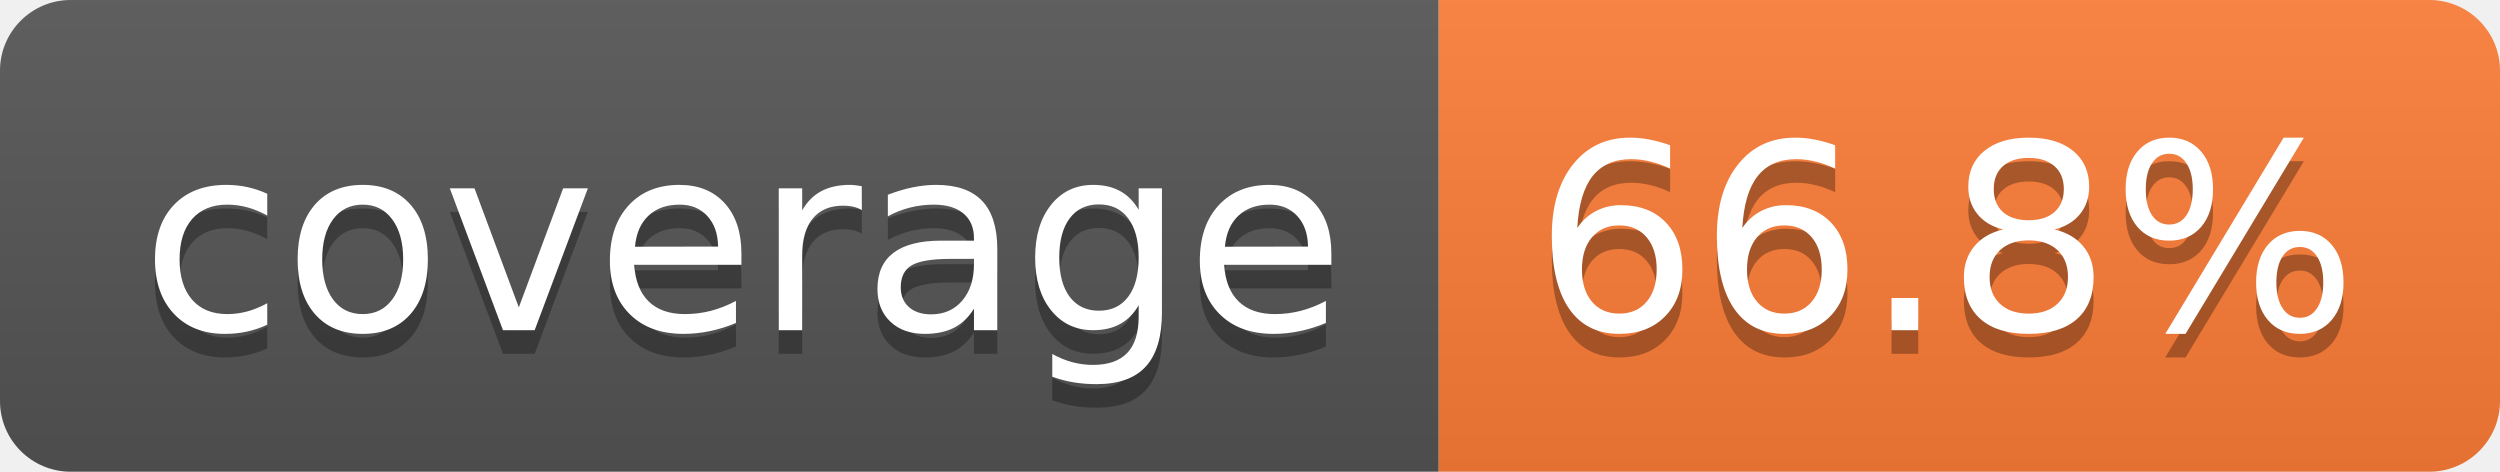
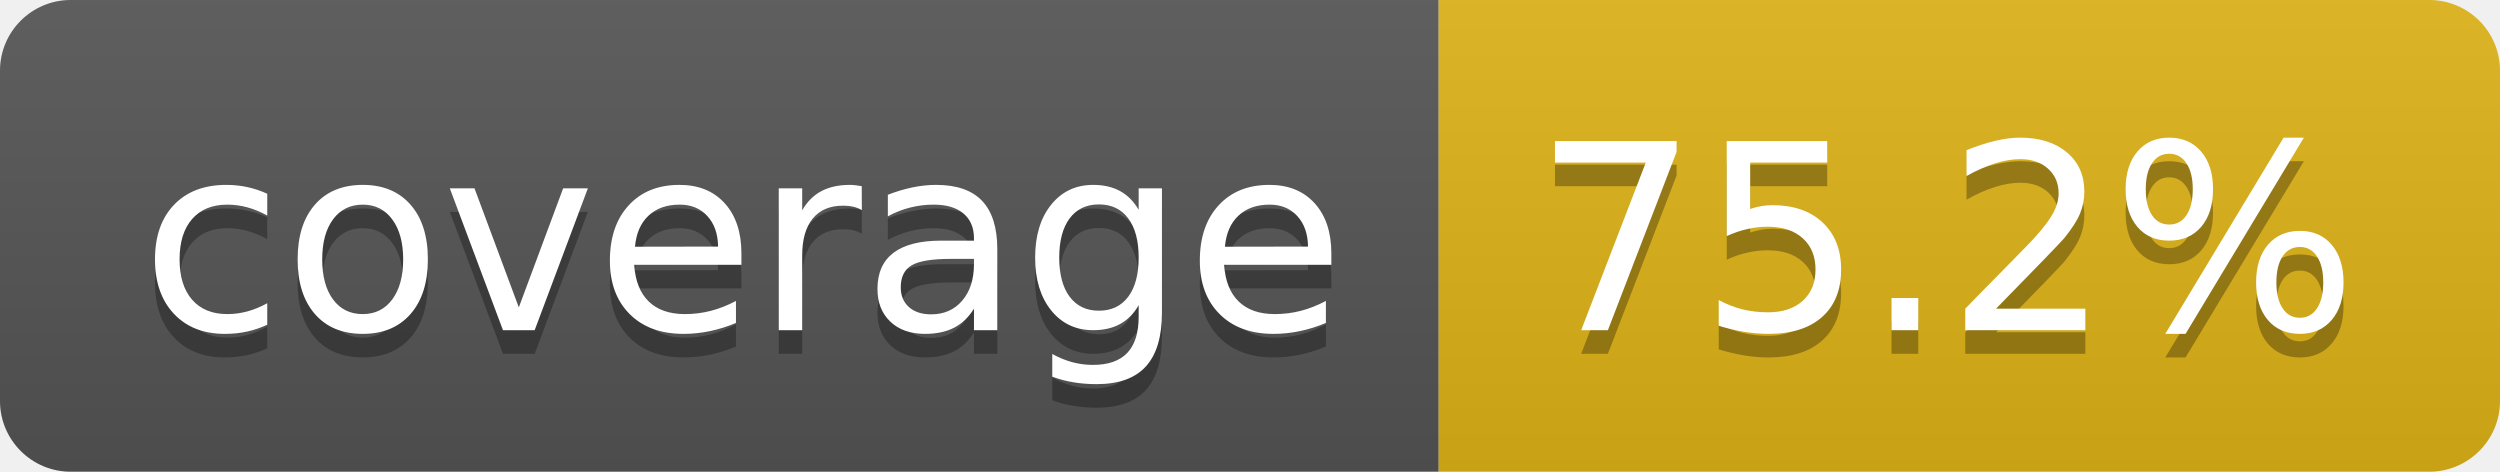
- <svg xmlns="http://www.w3.org/2000/svg" width="106" height="20" role="img" aria-label="coverage: 66.8%">
+ <svg xmlns="http://www.w3.org/2000/svg" width="106" height="20" role="img" aria-label="coverage: 75.2%">
  <linearGradient id="s" x2="0" y2="100%">
    <stop offset="0" stop-color="#bbb" stop-opacity=".1" />
    <stop offset="1" stop-opacity=".1" />
  </linearGradient>
  <clipPath id="r">
    <rect width="106" height="20" rx="3" fill="#fff" />
  </clipPath>
  <g clip-path="url(#r)">
    <rect width="61" height="20" fill="#555" />
-     <rect x="61" width="45" height="20" fill="#fe7d37" />
+     <rect x="61" width="45" height="20" fill="#dfb317" />
    <rect width="106" height="20" fill="url(#s)" />
  </g>
  <g fill="#fff" text-anchor="middle" font-family="Verdana,Geneva,DejaVu Sans,sans-serif" text-rendering="geometricPrecision" font-size="110">
    <text aria-hidden="true" x="315" y="150" fill="#010101" fill-opacity=".3" transform="scale(.1)" textLength="510">coverage</text>
    <text x="315" y="140" transform="scale(.1)" fill="#fff" textLength="510">coverage</text>
-     <text aria-hidden="true" x="825" y="150" fill="#010101" fill-opacity=".3" transform="scale(.1)" textLength="350">66.8%</text>
-     <text x="825" y="140" transform="scale(.1)" fill="#fff" textLength="350">66.8%</text>
+     <text aria-hidden="true" x="825" y="150" fill="#010101" fill-opacity=".3" transform="scale(.1)" textLength="350">75.2%</text>
+     <text x="825" y="140" transform="scale(.1)" fill="#fff" textLength="350">75.2%</text>
  </g>
</svg>
